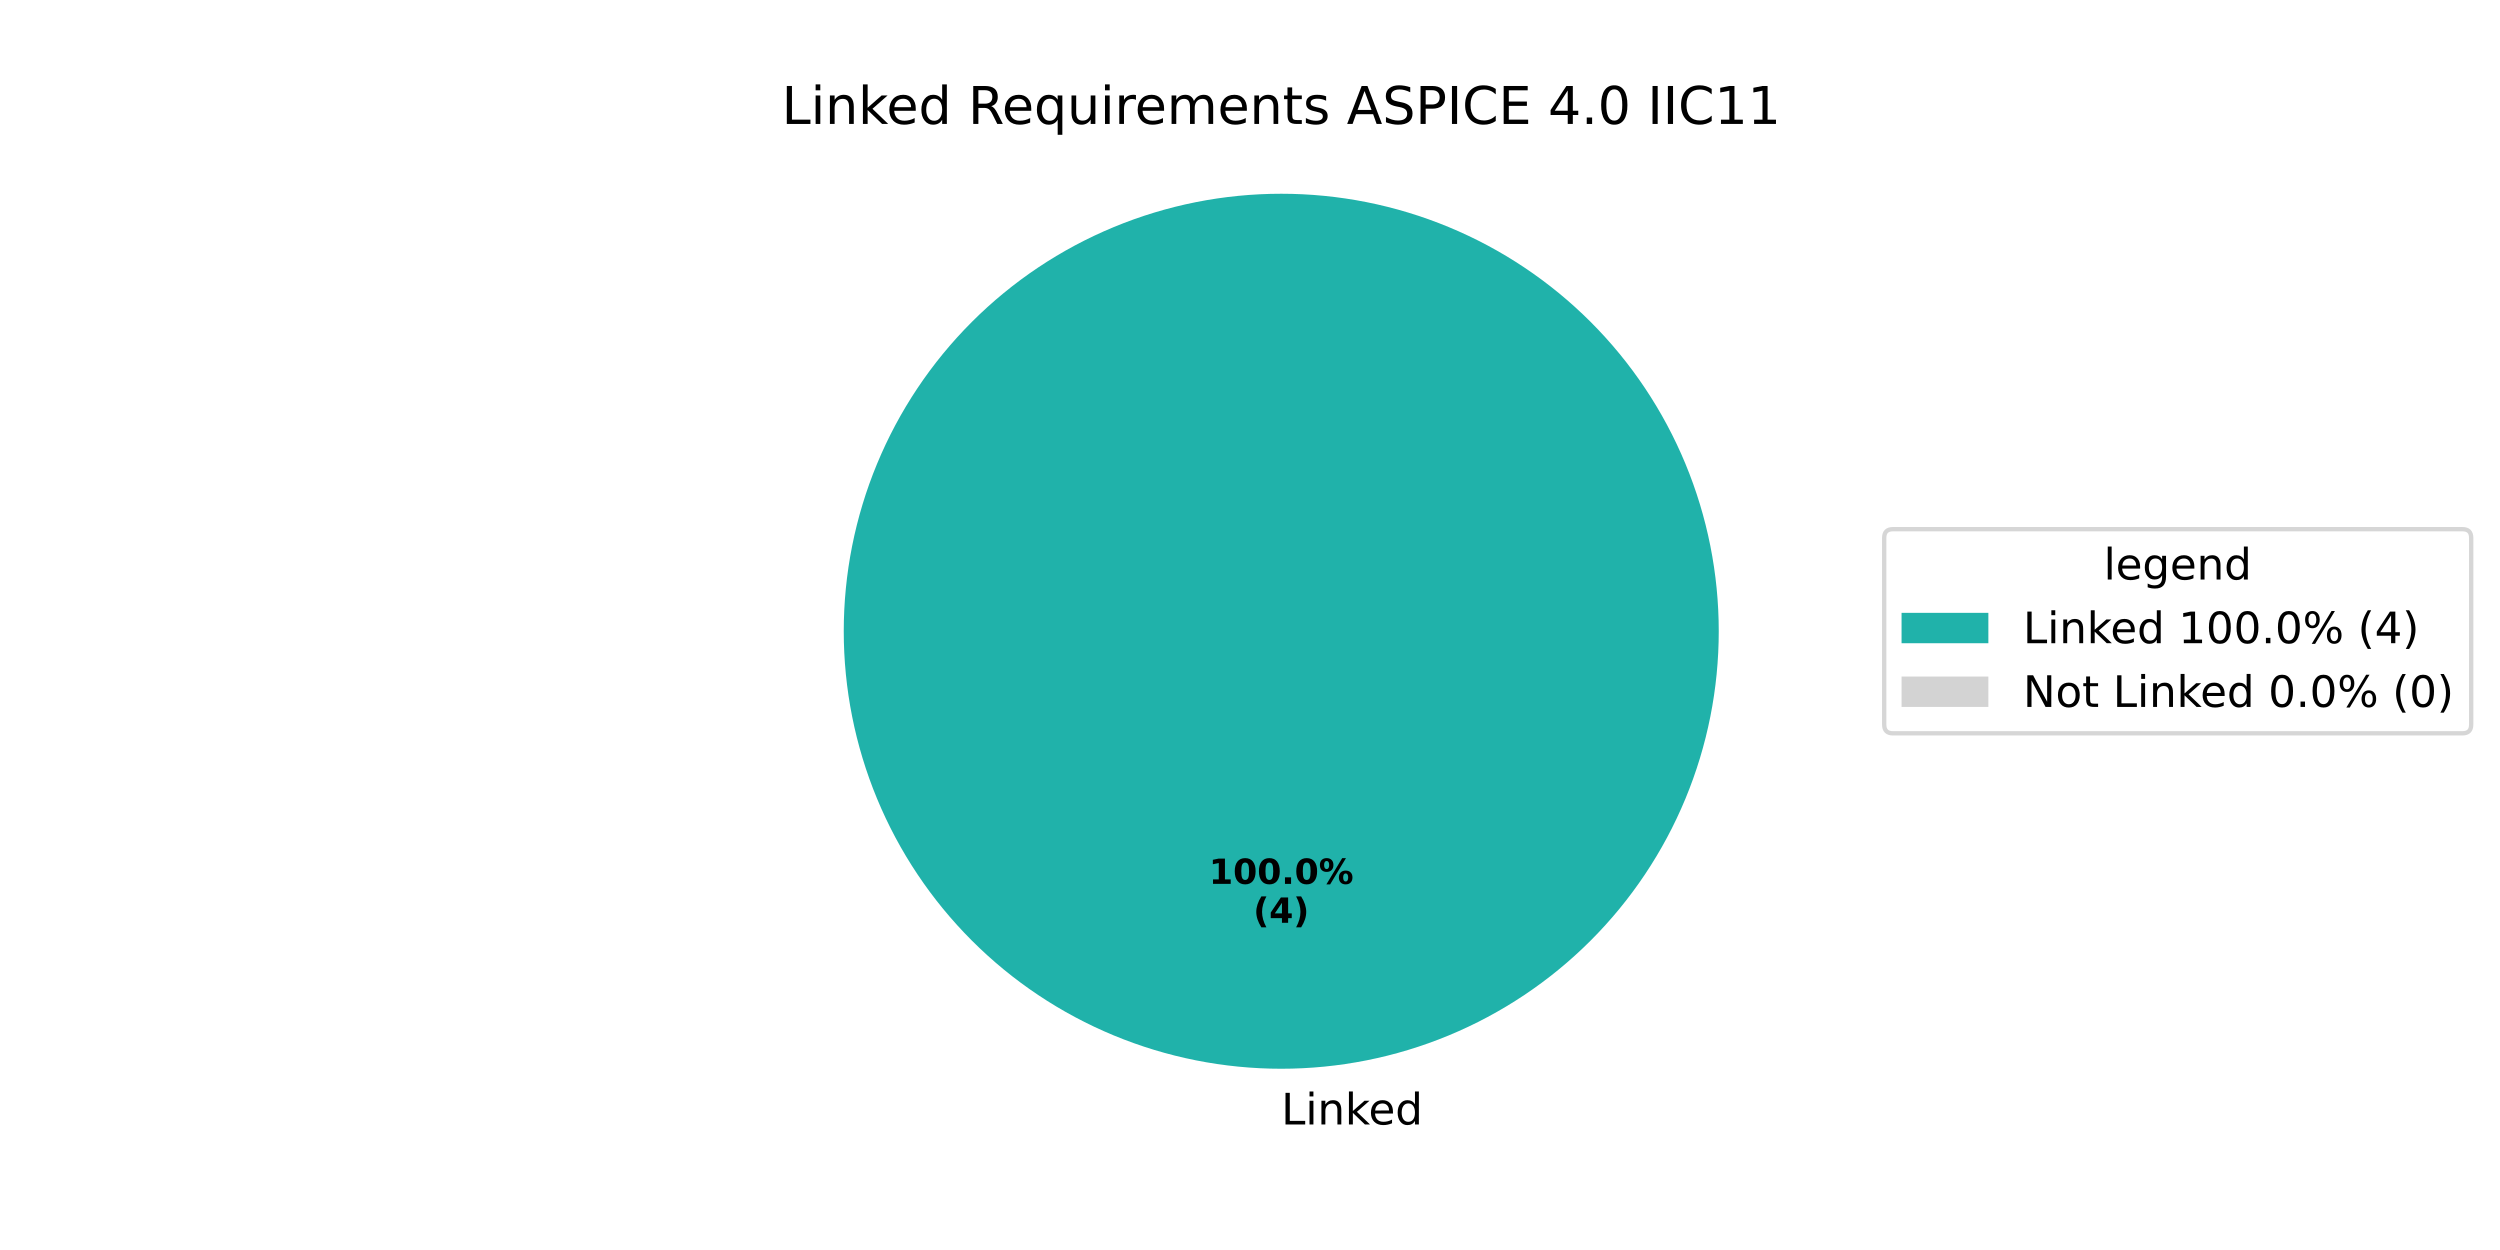
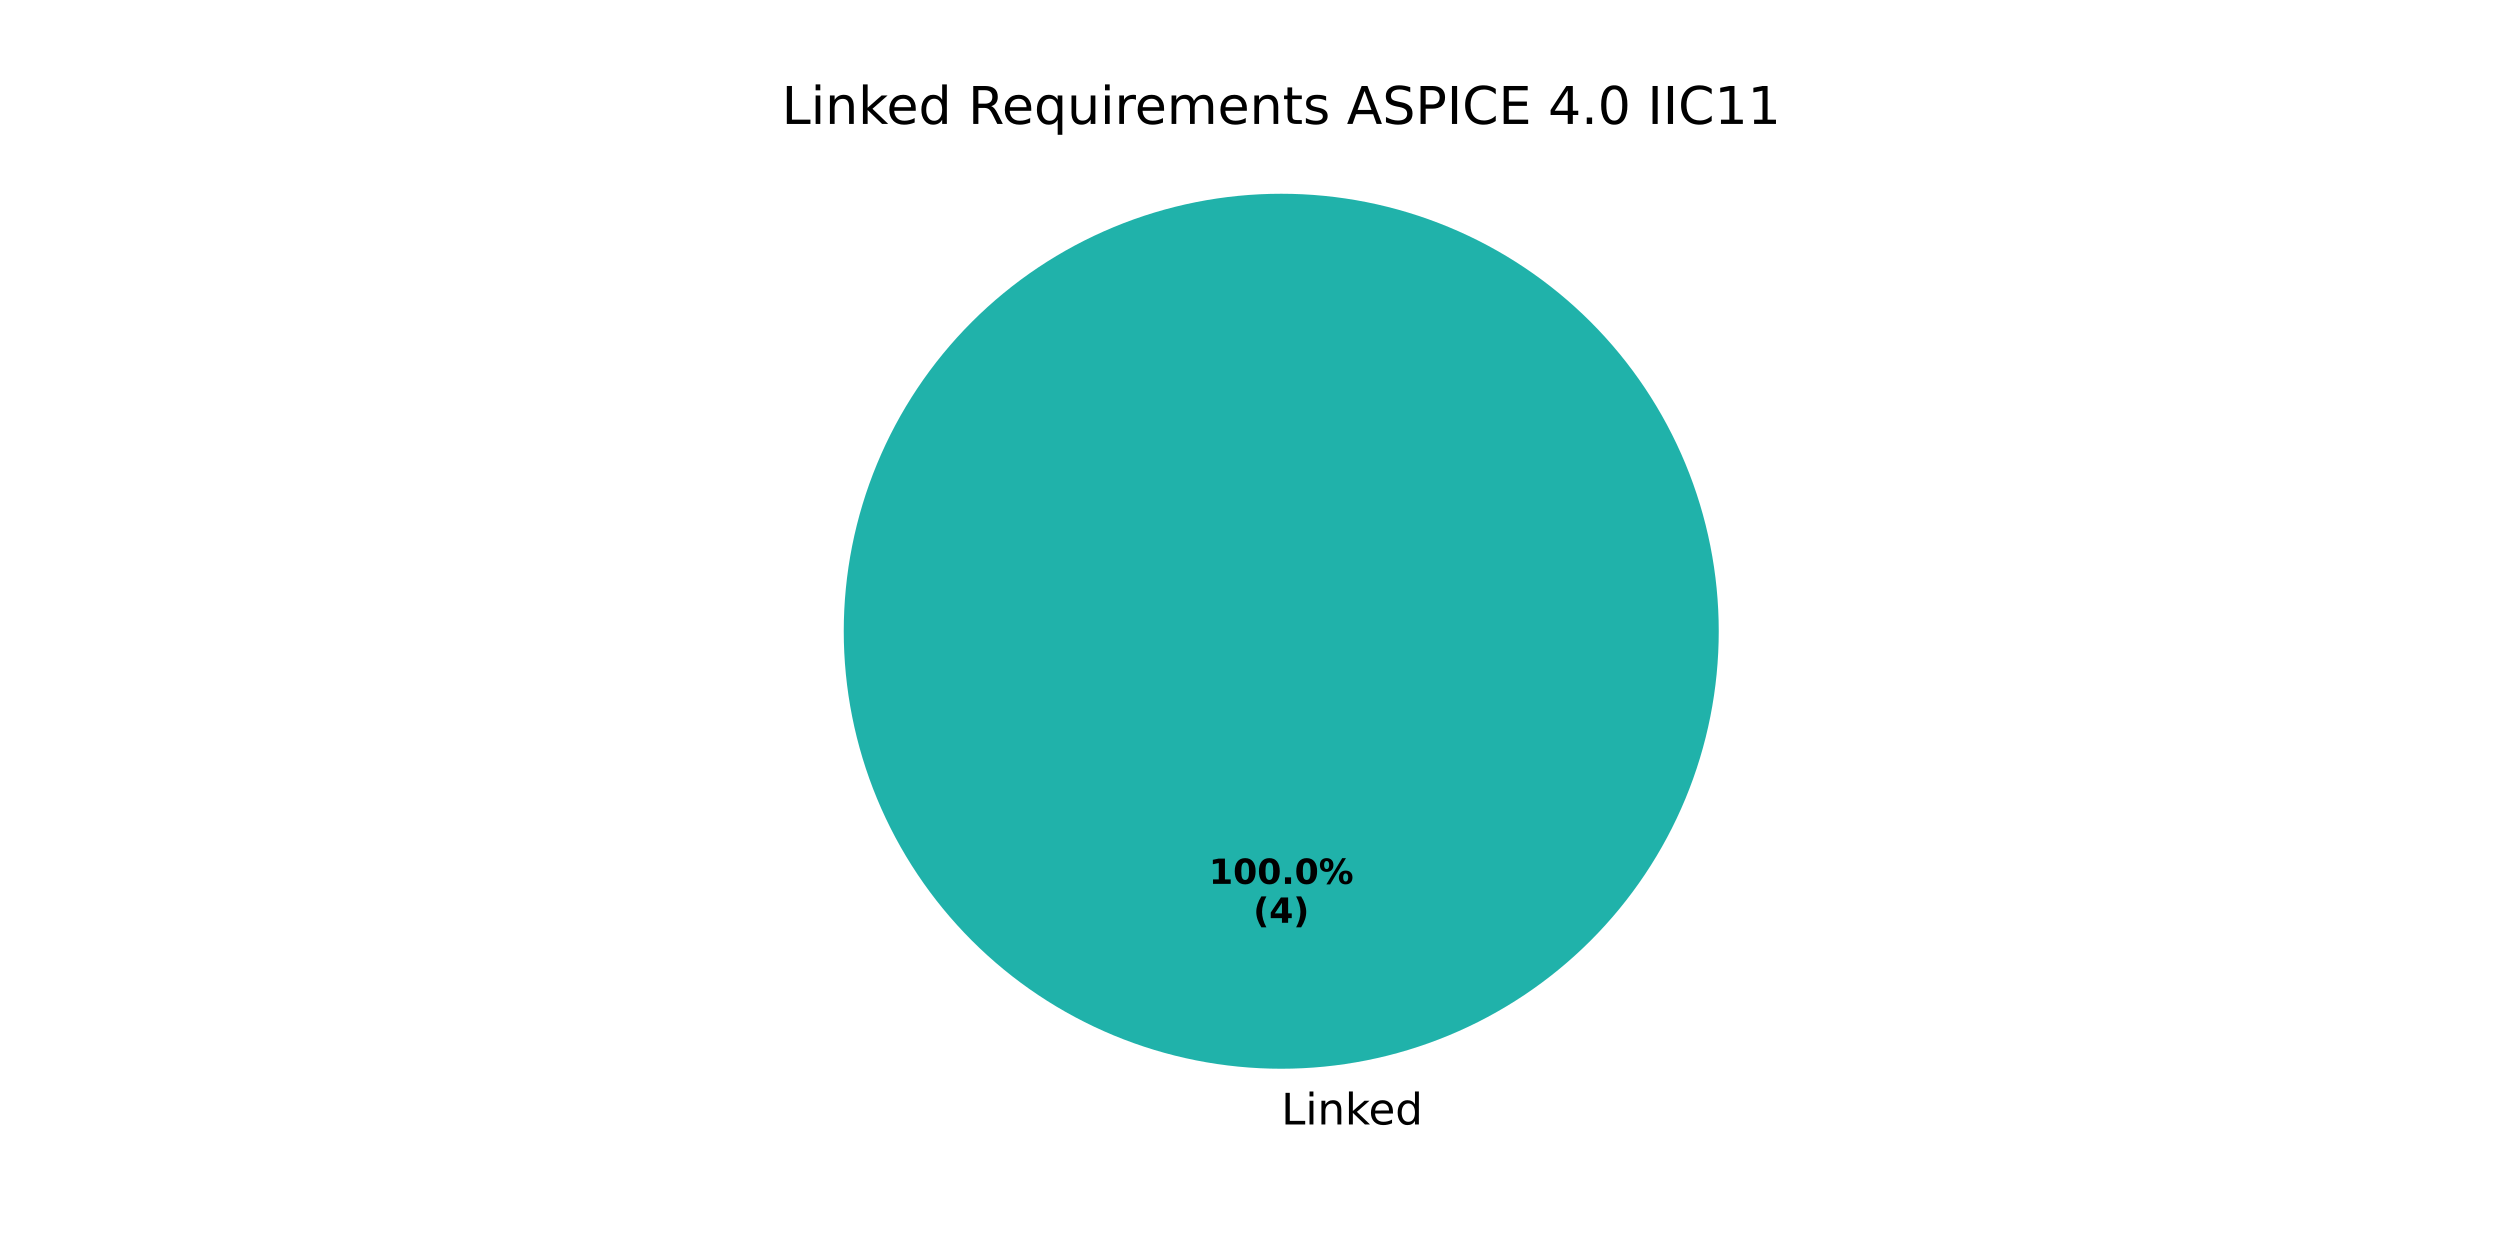
<svg xmlns="http://www.w3.org/2000/svg" xmlns:xlink="http://www.w3.org/1999/xlink" width="576pt" height="288pt" viewBox="0 0 576 288" version="1.1">
  <defs>
    <style type="text/css">*{stroke-linejoin: round; stroke-linecap: butt}</style>
  </defs>
  <g id="figure_1">
    <g id="patch_1">
      <path d="M 0 288  L 576 288  L 576 0  L 0 0  z " style="fill: #ffffff" />
    </g>
    <g id="axes_1">
      <g id="patch_2">
        <path d="M 396 145.44  C 396 132.203 393.393 119.095 388.327 106.866  C 383.262 94.636 375.836 83.524 366.476 74.164  C 357.116 64.804 346.004 57.378 333.774 52.313  C 321.545 47.247 308.437 44.64 295.2 44.64  C 281.963 44.64 268.855 47.247 256.626 52.313  C 244.396 57.378 233.284 64.804 223.924 74.164  C 214.564 83.524 207.138 94.636 202.073 106.866  C 197.007 119.095 194.4 132.203 194.4 145.44  C 194.4 158.677 197.007 171.785 202.073 184.014  C 207.138 196.244 214.564 207.356 223.924 216.716  C 233.284 226.076 244.396 233.502 256.626 238.567  C 268.855 243.633 281.963 246.24 295.2 246.24  C 308.437 246.24 321.545 243.633 333.774 238.567  C 346.004 233.502 357.116 226.076 366.476 216.716  C 375.836 207.356 383.262 196.244 388.327 184.014  C 393.393 171.785 396 158.677 396 145.44  M 295.2 145.44  z " style="fill: #20b2aa" />
      </g>
      <g id="patch_3">
        <path d="M 295.2 44.64  C 295.2 44.64 295.2 44.64 295.2 44.64  L 295.2 145.44  z " style="fill: #d3d3d3" />
      </g>
      <g id="matplotlib.axis_1" />
      <g id="matplotlib.axis_2" />
      <g id="text_1">
        <g transform="translate(295.2 259.0794) scale(0.1 -0.1)">
          <defs>
            <path id="DejaVuSans-4c" d="M 628 4666  L 1259 4666  L 1259 531  L 3531 531  L 3531 0  L 628 0  L 628 4666  z " transform="scale(0.015625)" />
            <path id="DejaVuSans-69" d="M 603 3500  L 1178 3500  L 1178 0  L 603 0  L 603 3500  z M 603 4863  L 1178 4863  L 1178 4134  L 603 4134  L 603 4863  z " transform="scale(0.015625)" />
            <path id="DejaVuSans-6e" d="M 3513 2113  L 3513 0  L 2938 0  L 2938 2094  Q 2938 2591 2744 2837  Q 2550 3084 2163 3084  Q 1697 3084 1428 2787  Q 1159 2491 1159 1978  L 1159 0  L 581 0  L 581 3500  L 1159 3500  L 1159 2956  Q 1366 3272 1645 3428  Q 1925 3584 2291 3584  Q 2894 3584 3203 3211  Q 3513 2838 3513 2113  z " transform="scale(0.015625)" />
            <path id="DejaVuSans-6b" d="M 581 4863  L 1159 4863  L 1159 1991  L 2875 3500  L 3609 3500  L 1753 1863  L 3688 0  L 2938 0  L 1159 1709  L 1159 0  L 581 0  L 581 4863  z " transform="scale(0.015625)" />
            <path id="DejaVuSans-65" d="M 3597 1894  L 3597 1613  L 953 1613  Q 991 1019 1311 708  Q 1631 397 2203 397  Q 2534 397 2845 478  Q 3156 559 3463 722  L 3463 178  Q 3153 47 2828 -22  Q 2503 -91 2169 -91  Q 1331 -91 842 396  Q 353 884 353 1716  Q 353 2575 817 3079  Q 1281 3584 2069 3584  Q 2775 3584 3186 3129  Q 3597 2675 3597 1894  z M 3022 2063  Q 3016 2534 2758 2815  Q 2500 3097 2075 3097  Q 1594 3097 1305 2825  Q 1016 2553 972 2059  L 3022 2063  z " transform="scale(0.015625)" />
            <path id="DejaVuSans-64" d="M 2906 2969  L 2906 4863  L 3481 4863  L 3481 0  L 2906 0  L 2906 525  Q 2725 213 2448 61  Q 2172 -91 1784 -91  Q 1150 -91 751 415  Q 353 922 353 1747  Q 353 2572 751 3078  Q 1150 3584 1784 3584  Q 2172 3584 2448 3432  Q 2725 3281 2906 2969  z M 947 1747  Q 947 1113 1208 752  Q 1469 391 1925 391  Q 2381 391 2643 752  Q 2906 1113 2906 1747  Q 2906 2381 2643 2742  Q 2381 3103 1925 3103  Q 1469 3103 1208 2742  Q 947 2381 947 1747  z " transform="scale(0.015625)" />
          </defs>
          <use xlink:href="#DejaVuSans-4c" />
          <use xlink:href="#DejaVuSans-69" transform="translate(55.71289 0)" />
          <use xlink:href="#DejaVuSans-6e" transform="translate(83.49609 0)" />
          <use xlink:href="#DejaVuSans-6b" transform="translate(146.875 0)" />
          <use xlink:href="#DejaVuSans-65" transform="translate(201.1602 0)" />
          <use xlink:href="#DejaVuSans-64" transform="translate(262.6836 0)" />
        </g>
      </g>
      <g id="text_2">
        <g transform="translate(278.54 203.6484) scale(0.08 -0.08)">
          <defs>
            <path id="DejaVuSans-Bold-31" d="M 750 831  L 1813 831  L 1813 3847  L 722 3622  L 722 4441  L 1806 4666  L 2950 4666  L 2950 831  L 4013 831  L 4013 0  L 750 0  L 750 831  z " transform="scale(0.015625)" />
            <path id="DejaVuSans-Bold-30" d="M 2944 2338  Q 2944 3213 2780 3570  Q 2616 3928 2228 3928  Q 1841 3928 1675 3570  Q 1509 3213 1509 2338  Q 1509 1453 1675 1090  Q 1841 728 2228 728  Q 2613 728 2778 1090  Q 2944 1453 2944 2338  z M 4147 2328  Q 4147 1169 3647 539  Q 3147 -91 2228 -91  Q 1306 -91 806 539  Q 306 1169 306 2328  Q 306 3491 806 4120  Q 1306 4750 2228 4750  Q 3147 4750 3647 4120  Q 4147 3491 4147 2328  z " transform="scale(0.015625)" />
            <path id="DejaVuSans-Bold-2e" d="M 653 1209  L 1778 1209  L 1778 0  L 653 0  L 653 1209  z " transform="scale(0.015625)" />
            <path id="DejaVuSans-Bold-25" d="M 4959 1925  Q 4738 1925 4616 1733  Q 4494 1541 4494 1184  Q 4494 825 4614 633  Q 4734 441 4959 441  Q 5184 441 5303 633  Q 5422 825 5422 1184  Q 5422 1541 5301 1733  Q 5181 1925 4959 1925  z M 4959 2450  Q 5541 2450 5875 2112  Q 6209 1775 6209 1184  Q 6209 594 5875 251  Q 5541 -91 4959 -91  Q 4378 -91 4042 251  Q 3706 594 3706 1184  Q 3706 1772 4042 2111  Q 4378 2450 4959 2450  z M 2094 -91  L 1403 -91  L 4319 4750  L 5013 4750  L 2094 -91  z M 1453 4750  Q 2034 4750 2367 4411  Q 2700 4072 2700 3481  Q 2700 2891 2367 2550  Q 2034 2209 1453 2209  Q 872 2209 539 2550  Q 206 2891 206 3481  Q 206 4072 539 4411  Q 872 4750 1453 4750  z M 1453 4225  Q 1228 4225 1106 4031  Q 984 3838 984 3481  Q 984 3122 1106 2926  Q 1228 2731 1453 2731  Q 1678 2731 1798 2926  Q 1919 3122 1919 3481  Q 1919 3838 1797 4031  Q 1675 4225 1453 4225  z " transform="scale(0.015625)" />
          </defs>
          <use xlink:href="#DejaVuSans-Bold-31" />
          <use xlink:href="#DejaVuSans-Bold-30" transform="translate(69.58008 0)" />
          <use xlink:href="#DejaVuSans-Bold-30" transform="translate(139.1602 0)" />
          <use xlink:href="#DejaVuSans-Bold-2e" transform="translate(208.7402 0)" />
          <use xlink:href="#DejaVuSans-Bold-30" transform="translate(246.7285 0)" />
          <use xlink:href="#DejaVuSans-Bold-25" transform="translate(316.3086 0)" />
        </g>
        <g transform="translate(288.7606 212.6066) scale(0.08 -0.08)">
          <defs>
            <path id="DejaVuSans-Bold-28" d="M 2413 -844  L 1484 -844  Q 1006 -72 778 623  Q 550 1319 550 2003  Q 550 2688 779 3389  Q 1009 4091 1484 4856  L 2413 4856  Q 2013 4116 1813 3408  Q 1613 2700 1613 2009  Q 1613 1319 1811 609  Q 2009 -100 2413 -844  z " transform="scale(0.015625)" />
            <path id="DejaVuSans-Bold-34" d="M 2356 3675  L 1038 1722  L 2356 1722  L 2356 3675  z M 2156 4666  L 3494 4666  L 3494 1722  L 4159 1722  L 4159 850  L 3494 850  L 3494 0  L 2356 0  L 2356 850  L 288 850  L 288 1881  L 2156 4666  z " transform="scale(0.015625)" />
            <path id="DejaVuSans-Bold-29" d="M 513 -844  Q 913 -100 1113 609  Q 1313 1319 1313 2009  Q 1313 2700 1113 3408  Q 913 4116 513 4856  L 1441 4856  Q 1916 4091 2145 3389  Q 2375 2688 2375 2003  Q 2375 1319 2147 623  Q 1919 -72 1441 -844  L 513 -844  z " transform="scale(0.015625)" />
          </defs>
          <use xlink:href="#DejaVuSans-Bold-28" />
          <use xlink:href="#DejaVuSans-Bold-34" transform="translate(45.70312 0)" />
          <use xlink:href="#DejaVuSans-Bold-29" transform="translate(115.2832 0)" />
        </g>
      </g>
      <g id="text_3">
        <g transform="translate(180.1041 28.56) scale(0.12 -0.12)">
          <defs>
            <path id="DejaVuSans-20" transform="scale(0.015625)" />
            <path id="DejaVuSans-52" d="M 2841 2188  Q 3044 2119 3236 1894  Q 3428 1669 3622 1275  L 4263 0  L 3584 0  L 2988 1197  Q 2756 1666 2539 1819  Q 2322 1972 1947 1972  L 1259 1972  L 1259 0  L 628 0  L 628 4666  L 2053 4666  Q 2853 4666 3247 4331  Q 3641 3997 3641 3322  Q 3641 2881 3436 2590  Q 3231 2300 2841 2188  z M 1259 4147  L 1259 2491  L 2053 2491  Q 2509 2491 2742 2702  Q 2975 2913 2975 3322  Q 2975 3731 2742 3939  Q 2509 4147 2053 4147  L 1259 4147  z " transform="scale(0.015625)" />
            <path id="DejaVuSans-71" d="M 947 1747  Q 947 1113 1208 752  Q 1469 391 1925 391  Q 2381 391 2643 752  Q 2906 1113 2906 1747  Q 2906 2381 2643 2742  Q 2381 3103 1925 3103  Q 1469 3103 1208 2742  Q 947 2381 947 1747  z M 2906 525  Q 2725 213 2448 61  Q 2172 -91 1784 -91  Q 1150 -91 751 415  Q 353 922 353 1747  Q 353 2572 751 3078  Q 1150 3584 1784 3584  Q 2172 3584 2448 3432  Q 2725 3281 2906 2969  L 2906 3500  L 3481 3500  L 3481 -1331  L 2906 -1331  L 2906 525  z " transform="scale(0.015625)" />
            <path id="DejaVuSans-75" d="M 544 1381  L 544 3500  L 1119 3500  L 1119 1403  Q 1119 906 1312 657  Q 1506 409 1894 409  Q 2359 409 2629 706  Q 2900 1003 2900 1516  L 2900 3500  L 3475 3500  L 3475 0  L 2900 0  L 2900 538  Q 2691 219 2414 64  Q 2138 -91 1772 -91  Q 1169 -91 856 284  Q 544 659 544 1381  z M 1991 3584  L 1991 3584  z " transform="scale(0.015625)" />
            <path id="DejaVuSans-72" d="M 2631 2963  Q 2534 3019 2420 3045  Q 2306 3072 2169 3072  Q 1681 3072 1420 2755  Q 1159 2438 1159 1844  L 1159 0  L 581 0  L 581 3500  L 1159 3500  L 1159 2956  Q 1341 3275 1631 3429  Q 1922 3584 2338 3584  Q 2397 3584 2469 3576  Q 2541 3569 2628 3553  L 2631 2963  z " transform="scale(0.015625)" />
            <path id="DejaVuSans-6d" d="M 3328 2828  Q 3544 3216 3844 3400  Q 4144 3584 4550 3584  Q 5097 3584 5394 3201  Q 5691 2819 5691 2113  L 5691 0  L 5113 0  L 5113 2094  Q 5113 2597 4934 2840  Q 4756 3084 4391 3084  Q 3944 3084 3684 2787  Q 3425 2491 3425 1978  L 3425 0  L 2847 0  L 2847 2094  Q 2847 2600 2669 2842  Q 2491 3084 2119 3084  Q 1678 3084 1418 2786  Q 1159 2488 1159 1978  L 1159 0  L 581 0  L 581 3500  L 1159 3500  L 1159 2956  Q 1356 3278 1631 3431  Q 1906 3584 2284 3584  Q 2666 3584 2933 3390  Q 3200 3197 3328 2828  z " transform="scale(0.015625)" />
            <path id="DejaVuSans-74" d="M 1172 4494  L 1172 3500  L 2356 3500  L 2356 3053  L 1172 3053  L 1172 1153  Q 1172 725 1289 603  Q 1406 481 1766 481  L 2356 481  L 2356 0  L 1766 0  Q 1100 0 847 248  Q 594 497 594 1153  L 594 3053  L 172 3053  L 172 3500  L 594 3500  L 594 4494  L 1172 4494  z " transform="scale(0.015625)" />
            <path id="DejaVuSans-73" d="M 2834 3397  L 2834 2853  Q 2591 2978 2328 3040  Q 2066 3103 1784 3103  Q 1356 3103 1142 2972  Q 928 2841 928 2578  Q 928 2378 1081 2264  Q 1234 2150 1697 2047  L 1894 2003  Q 2506 1872 2764 1633  Q 3022 1394 3022 966  Q 3022 478 2636 193  Q 2250 -91 1575 -91  Q 1294 -91 989 -36  Q 684 19 347 128  L 347 722  Q 666 556 975 473  Q 1284 391 1588 391  Q 1994 391 2212 530  Q 2431 669 2431 922  Q 2431 1156 2273 1281  Q 2116 1406 1581 1522  L 1381 1569  Q 847 1681 609 1914  Q 372 2147 372 2553  Q 372 3047 722 3315  Q 1072 3584 1716 3584  Q 2034 3584 2315 3537  Q 2597 3491 2834 3397  z " transform="scale(0.015625)" />
            <path id="DejaVuSans-41" d="M 2188 4044  L 1331 1722  L 3047 1722  L 2188 4044  z M 1831 4666  L 2547 4666  L 4325 0  L 3669 0  L 3244 1197  L 1141 1197  L 716 0  L 50 0  L 1831 4666  z " transform="scale(0.015625)" />
            <path id="DejaVuSans-53" d="M 3425 4513  L 3425 3897  Q 3066 4069 2747 4153  Q 2428 4238 2131 4238  Q 1616 4238 1336 4038  Q 1056 3838 1056 3469  Q 1056 3159 1242 3001  Q 1428 2844 1947 2747  L 2328 2669  Q 3034 2534 3370 2195  Q 3706 1856 3706 1288  Q 3706 609 3251 259  Q 2797 -91 1919 -91  Q 1588 -91 1214 -16  Q 841 59 441 206  L 441 856  Q 825 641 1194 531  Q 1563 422 1919 422  Q 2459 422 2753 634  Q 3047 847 3047 1241  Q 3047 1584 2836 1778  Q 2625 1972 2144 2069  L 1759 2144  Q 1053 2284 737 2584  Q 422 2884 422 3419  Q 422 4038 858 4394  Q 1294 4750 2059 4750  Q 2388 4750 2728 4690  Q 3069 4631 3425 4513  z " transform="scale(0.015625)" />
            <path id="DejaVuSans-50" d="M 1259 4147  L 1259 2394  L 2053 2394  Q 2494 2394 2734 2622  Q 2975 2850 2975 3272  Q 2975 3691 2734 3919  Q 2494 4147 2053 4147  L 1259 4147  z M 628 4666  L 2053 4666  Q 2838 4666 3239 4311  Q 3641 3956 3641 3272  Q 3641 2581 3239 2228  Q 2838 1875 2053 1875  L 1259 1875  L 1259 0  L 628 0  L 628 4666  z " transform="scale(0.015625)" />
            <path id="DejaVuSans-49" d="M 628 4666  L 1259 4666  L 1259 0  L 628 0  L 628 4666  z " transform="scale(0.015625)" />
            <path id="DejaVuSans-43" d="M 4122 4306  L 4122 3641  Q 3803 3938 3442 4084  Q 3081 4231 2675 4231  Q 1875 4231 1450 3742  Q 1025 3253 1025 2328  Q 1025 1406 1450 917  Q 1875 428 2675 428  Q 3081 428 3442 575  Q 3803 722 4122 1019  L 4122 359  Q 3791 134 3420 21  Q 3050 -91 2638 -91  Q 1578 -91 968 557  Q 359 1206 359 2328  Q 359 3453 968 4101  Q 1578 4750 2638 4750  Q 3056 4750 3426 4639  Q 3797 4528 4122 4306  z " transform="scale(0.015625)" />
            <path id="DejaVuSans-45" d="M 628 4666  L 3578 4666  L 3578 4134  L 1259 4134  L 1259 2753  L 3481 2753  L 3481 2222  L 1259 2222  L 1259 531  L 3634 531  L 3634 0  L 628 0  L 628 4666  z " transform="scale(0.015625)" />
            <path id="DejaVuSans-34" d="M 2419 4116  L 825 1625  L 2419 1625  L 2419 4116  z M 2253 4666  L 3047 4666  L 3047 1625  L 3713 1625  L 3713 1100  L 3047 1100  L 3047 0  L 2419 0  L 2419 1100  L 313 1100  L 313 1709  L 2253 4666  z " transform="scale(0.015625)" />
            <path id="DejaVuSans-2e" d="M 684 794  L 1344 794  L 1344 0  L 684 0  L 684 794  z " transform="scale(0.015625)" />
            <path id="DejaVuSans-30" d="M 2034 4250  Q 1547 4250 1301 3770  Q 1056 3291 1056 2328  Q 1056 1369 1301 889  Q 1547 409 2034 409  Q 2525 409 2770 889  Q 3016 1369 3016 2328  Q 3016 3291 2770 3770  Q 2525 4250 2034 4250  z M 2034 4750  Q 2819 4750 3233 4129  Q 3647 3509 3647 2328  Q 3647 1150 3233 529  Q 2819 -91 2034 -91  Q 1250 -91 836 529  Q 422 1150 422 2328  Q 422 3509 836 4129  Q 1250 4750 2034 4750  z " transform="scale(0.015625)" />
            <path id="DejaVuSans-31" d="M 794 531  L 1825 531  L 1825 4091  L 703 3866  L 703 4441  L 1819 4666  L 2450 4666  L 2450 531  L 3481 531  L 3481 0  L 794 0  L 794 531  z " transform="scale(0.015625)" />
          </defs>
          <use xlink:href="#DejaVuSans-4c" />
          <use xlink:href="#DejaVuSans-69" transform="translate(55.71289 0)" />
          <use xlink:href="#DejaVuSans-6e" transform="translate(83.49609 0)" />
          <use xlink:href="#DejaVuSans-6b" transform="translate(146.875 0)" />
          <use xlink:href="#DejaVuSans-65" transform="translate(201.1602 0)" />
          <use xlink:href="#DejaVuSans-64" transform="translate(262.6836 0)" />
          <use xlink:href="#DejaVuSans-20" transform="translate(326.1602 0)" />
          <use xlink:href="#DejaVuSans-52" transform="translate(357.9473 0)" />
          <use xlink:href="#DejaVuSans-65" transform="translate(422.9297 0)" />
          <use xlink:href="#DejaVuSans-71" transform="translate(484.4531 0)" />
          <use xlink:href="#DejaVuSans-75" transform="translate(547.9297 0)" />
          <use xlink:href="#DejaVuSans-69" transform="translate(611.3086 0)" />
          <use xlink:href="#DejaVuSans-72" transform="translate(639.0918 0)" />
          <use xlink:href="#DejaVuSans-65" transform="translate(677.9551 0)" />
          <use xlink:href="#DejaVuSans-6d" transform="translate(739.4785 0)" />
          <use xlink:href="#DejaVuSans-65" transform="translate(836.8906 0)" />
          <use xlink:href="#DejaVuSans-6e" transform="translate(898.4141 0)" />
          <use xlink:href="#DejaVuSans-74" transform="translate(961.793 0)" />
          <use xlink:href="#DejaVuSans-73" transform="translate(1001.002 0)" />
          <use xlink:href="#DejaVuSans-20" transform="translate(1053.102 0)" />
          <use xlink:href="#DejaVuSans-41" transform="translate(1084.889 0)" />
          <use xlink:href="#DejaVuSans-53" transform="translate(1153.297 0)" />
          <use xlink:href="#DejaVuSans-50" transform="translate(1216.773 0)" />
          <use xlink:href="#DejaVuSans-49" transform="translate(1277.076 0)" />
          <use xlink:href="#DejaVuSans-43" transform="translate(1306.568 0)" />
          <use xlink:href="#DejaVuSans-45" transform="translate(1376.393 0)" />
          <use xlink:href="#DejaVuSans-20" transform="translate(1439.576 0)" />
          <use xlink:href="#DejaVuSans-34" transform="translate(1471.363 0)" />
          <use xlink:href="#DejaVuSans-2e" transform="translate(1534.986 0)" />
          <use xlink:href="#DejaVuSans-30" transform="translate(1566.773 0)" />
          <use xlink:href="#DejaVuSans-20" transform="translate(1630.396 0)" />
          <use xlink:href="#DejaVuSans-49" transform="translate(1662.184 0)" />
          <use xlink:href="#DejaVuSans-49" transform="translate(1691.676 0)" />
          <use xlink:href="#DejaVuSans-43" transform="translate(1721.168 0)" />
          <use xlink:href="#DejaVuSans-31" transform="translate(1790.992 0)" />
          <use xlink:href="#DejaVuSans-31" transform="translate(1854.615 0)" />
        </g>
      </g>
-       <g id="legend_1">
-         <g id="patch_4">
-           <path d="M 436.12 168.957  L 567.362 168.957  Q 569.362 168.957 569.362 166.957  L 569.362 123.923  Q 569.362 121.923 567.362 121.923  L 436.12 121.923  Q 434.12 121.923 434.12 123.923  L 434.12 166.957  Q 434.12 168.957 436.12 168.957  z " style="fill: #ffffff; opacity: 0.8; stroke: #cccccc; stroke-linejoin: miter" />
-         </g>
-         <g id="text_4">
-           <g transform="translate(484.6817 133.5213) scale(0.1 -0.1)">
-             <defs>
-               <path id="DejaVuSans-6c" d="M 603 4863  L 1178 4863  L 1178 0  L 603 0  L 603 4863  z " transform="scale(0.015625)" />
-               <path id="DejaVuSans-67" d="M 2906 1791  Q 2906 2416 2648 2759  Q 2391 3103 1925 3103  Q 1463 3103 1205 2759  Q 947 2416 947 1791  Q 947 1169 1205 825  Q 1463 481 1925 481  Q 2391 481 2648 825  Q 2906 1169 2906 1791  z M 3481 434  Q 3481 -459 3084 -895  Q 2688 -1331 1869 -1331  Q 1566 -1331 1297 -1286  Q 1028 -1241 775 -1147  L 775 -588  Q 1028 -725 1275 -790  Q 1522 -856 1778 -856  Q 2344 -856 2625 -561  Q 2906 -266 2906 331  L 2906 616  Q 2728 306 2450 153  Q 2172 0 1784 0  Q 1141 0 747 490  Q 353 981 353 1791  Q 353 2603 747 3093  Q 1141 3584 1784 3584  Q 2172 3584 2450 3431  Q 2728 3278 2906 2969  L 2906 3500  L 3481 3500  L 3481 434  z " transform="scale(0.015625)" />
-             </defs>
-             <use xlink:href="#DejaVuSans-6c" />
-             <use xlink:href="#DejaVuSans-65" transform="translate(27.7832 0)" />
-             <use xlink:href="#DejaVuSans-67" transform="translate(89.30664 0)" />
-             <use xlink:href="#DejaVuSans-65" transform="translate(152.7832 0)" />
-             <use xlink:href="#DejaVuSans-6e" transform="translate(214.3066 0)" />
-             <use xlink:href="#DejaVuSans-64" transform="translate(277.6855 0)" />
-           </g>
-         </g>
-         <g id="patch_5">
-           <path d="M 438.12 148.199  L 458.12 148.199  L 458.12 141.199  L 438.12 141.199  z " style="fill: #20b2aa" />
-         </g>
-         <g id="text_5">
-           <g transform="translate(466.12 148.1994) scale(0.1 -0.1)">
-             <defs>
-               <path id="DejaVuSans-25" d="M 4653 2053  Q 4381 2053 4226 1822  Q 4072 1591 4072 1178  Q 4072 772 4226 539  Q 4381 306 4653 306  Q 4919 306 5073 539  Q 5228 772 5228 1178  Q 5228 1588 5073 1820  Q 4919 2053 4653 2053  z M 4653 2450  Q 5147 2450 5437 2106  Q 5728 1763 5728 1178  Q 5728 594 5436 251  Q 5144 -91 4653 -91  Q 4153 -91 3862 251  Q 3572 594 3572 1178  Q 3572 1766 3864 2108  Q 4156 2450 4653 2450  z M 1428 4353  Q 1159 4353 1004 4120  Q 850 3888 850 3481  Q 850 3069 1003 2837  Q 1156 2606 1428 2606  Q 1700 2606 1854 2837  Q 2009 3069 2009 3481  Q 2009 3884 1853 4118  Q 1697 4353 1428 4353  z M 4250 4750  L 4750 4750  L 1831 -91  L 1331 -91  L 4250 4750  z M 1428 4750  Q 1922 4750 2215 4408  Q 2509 4066 2509 3481  Q 2509 2891 2217 2550  Q 1925 2209 1428 2209  Q 931 2209 642 2551  Q 353 2894 353 3481  Q 353 4063 643 4406  Q 934 4750 1428 4750  z " transform="scale(0.015625)" />
-               <path id="DejaVuSans-28" d="M 1984 4856  Q 1566 4138 1362 3434  Q 1159 2731 1159 2009  Q 1159 1288 1364 580  Q 1569 -128 1984 -844  L 1484 -844  Q 1016 -109 783 600  Q 550 1309 550 2009  Q 550 2706 781 3412  Q 1013 4119 1484 4856  L 1984 4856  z " transform="scale(0.015625)" />
-               <path id="DejaVuSans-29" d="M 513 4856  L 1013 4856  Q 1481 4119 1714 3412  Q 1947 2706 1947 2009  Q 1947 1309 1714 600  Q 1481 -109 1013 -844  L 513 -844  Q 928 -128 1133 580  Q 1338 1288 1338 2009  Q 1338 2731 1133 3434  Q 928 4138 513 4856  z " transform="scale(0.015625)" />
-             </defs>
-             <use xlink:href="#DejaVuSans-4c" />
-             <use xlink:href="#DejaVuSans-69" transform="translate(55.71289 0)" />
-             <use xlink:href="#DejaVuSans-6e" transform="translate(83.49609 0)" />
-             <use xlink:href="#DejaVuSans-6b" transform="translate(146.875 0)" />
-             <use xlink:href="#DejaVuSans-65" transform="translate(201.1602 0)" />
-             <use xlink:href="#DejaVuSans-64" transform="translate(262.6836 0)" />
-             <use xlink:href="#DejaVuSans-20" transform="translate(326.1602 0)" />
-             <use xlink:href="#DejaVuSans-31" transform="translate(357.9473 0)" />
-             <use xlink:href="#DejaVuSans-30" transform="translate(421.5703 0)" />
-             <use xlink:href="#DejaVuSans-30" transform="translate(485.1934 0)" />
-             <use xlink:href="#DejaVuSans-2e" transform="translate(548.8164 0)" />
-             <use xlink:href="#DejaVuSans-30" transform="translate(580.6035 0)" />
-             <use xlink:href="#DejaVuSans-25" transform="translate(644.2266 0)" />
-             <use xlink:href="#DejaVuSans-20" transform="translate(739.2461 0)" />
-             <use xlink:href="#DejaVuSans-28" transform="translate(771.0332 0)" />
-             <use xlink:href="#DejaVuSans-34" transform="translate(810.0469 0)" />
-             <use xlink:href="#DejaVuSans-29" transform="translate(873.6699 0)" />
-           </g>
-         </g>
-         <g id="patch_6">
-           <path d="M 438.12 162.877  L 458.12 162.877  L 458.12 155.877  L 438.12 155.877  z " style="fill: #d3d3d3" />
-         </g>
-         <g id="text_6">
-           <g transform="translate(466.12 162.8775) scale(0.1 -0.1)">
-             <defs>
-               <path id="DejaVuSans-4e" d="M 628 4666  L 1478 4666  L 3547 763  L 3547 4666  L 4159 4666  L 4159 0  L 3309 0  L 1241 3903  L 1241 0  L 628 0  L 628 4666  z " transform="scale(0.015625)" />
-               <path id="DejaVuSans-6f" d="M 1959 3097  Q 1497 3097 1228 2736  Q 959 2375 959 1747  Q 959 1119 1226 758  Q 1494 397 1959 397  Q 2419 397 2687 759  Q 2956 1122 2956 1747  Q 2956 2369 2687 2733  Q 2419 3097 1959 3097  z M 1959 3584  Q 2709 3584 3137 3096  Q 3566 2609 3566 1747  Q 3566 888 3137 398  Q 2709 -91 1959 -91  Q 1206 -91 779 398  Q 353 888 353 1747  Q 353 2609 779 3096  Q 1206 3584 1959 3584  z " transform="scale(0.015625)" />
-             </defs>
-             <use xlink:href="#DejaVuSans-4e" />
-             <use xlink:href="#DejaVuSans-6f" transform="translate(74.80469 0)" />
-             <use xlink:href="#DejaVuSans-74" transform="translate(135.9863 0)" />
-             <use xlink:href="#DejaVuSans-20" transform="translate(175.1953 0)" />
-             <use xlink:href="#DejaVuSans-4c" transform="translate(206.9824 0)" />
-             <use xlink:href="#DejaVuSans-69" transform="translate(262.6953 0)" />
-             <use xlink:href="#DejaVuSans-6e" transform="translate(290.4785 0)" />
-             <use xlink:href="#DejaVuSans-6b" transform="translate(353.8574 0)" />
-             <use xlink:href="#DejaVuSans-65" transform="translate(408.1426 0)" />
-             <use xlink:href="#DejaVuSans-64" transform="translate(469.666 0)" />
-             <use xlink:href="#DejaVuSans-20" transform="translate(533.1426 0)" />
-             <use xlink:href="#DejaVuSans-30" transform="translate(564.9297 0)" />
-             <use xlink:href="#DejaVuSans-2e" transform="translate(628.5527 0)" />
-             <use xlink:href="#DejaVuSans-30" transform="translate(660.3398 0)" />
-             <use xlink:href="#DejaVuSans-25" transform="translate(723.9629 0)" />
-             <use xlink:href="#DejaVuSans-20" transform="translate(818.9824 0)" />
-             <use xlink:href="#DejaVuSans-28" transform="translate(850.7695 0)" />
-             <use xlink:href="#DejaVuSans-30" transform="translate(889.7832 0)" />
-             <use xlink:href="#DejaVuSans-29" transform="translate(953.4062 0)" />
-           </g>
-         </g>
-       </g>
    </g>
  </g>
</svg>
